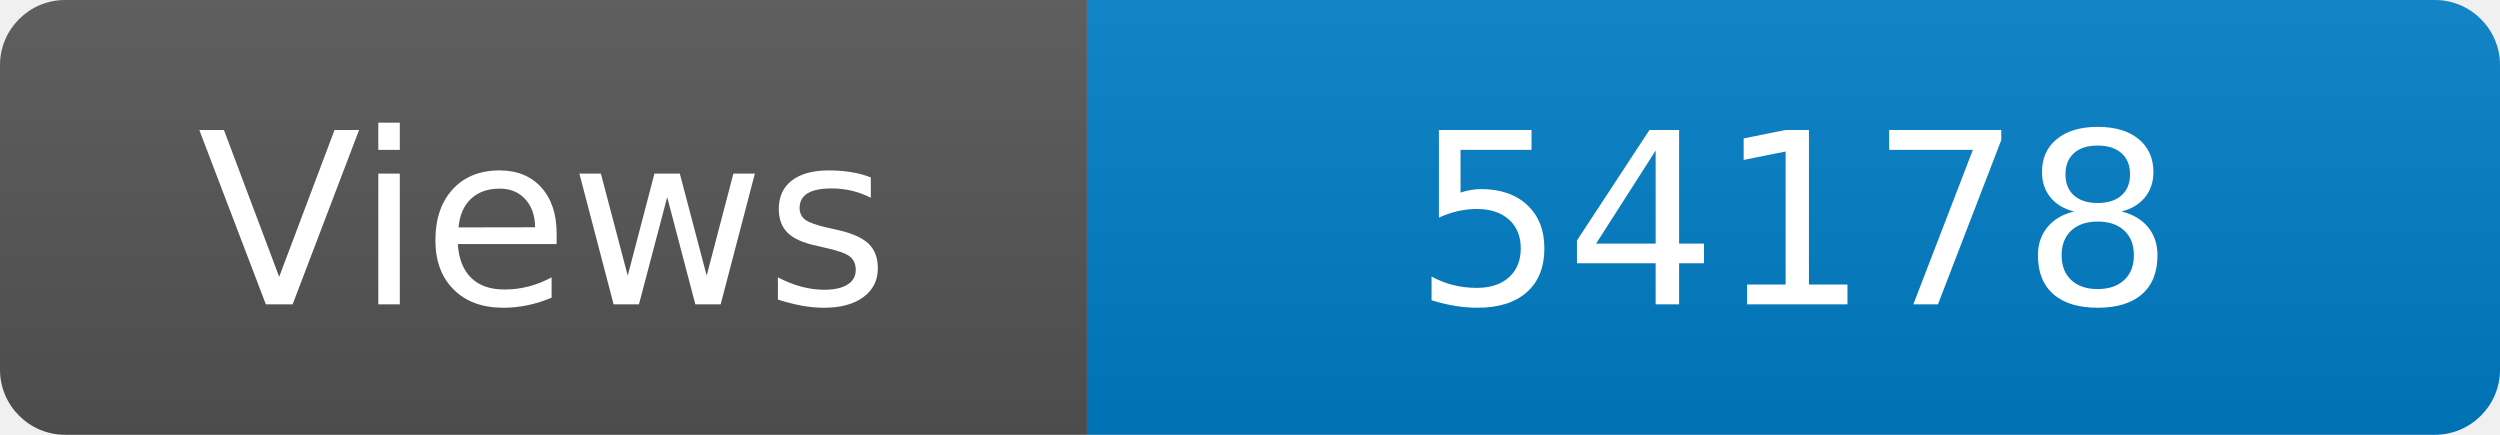
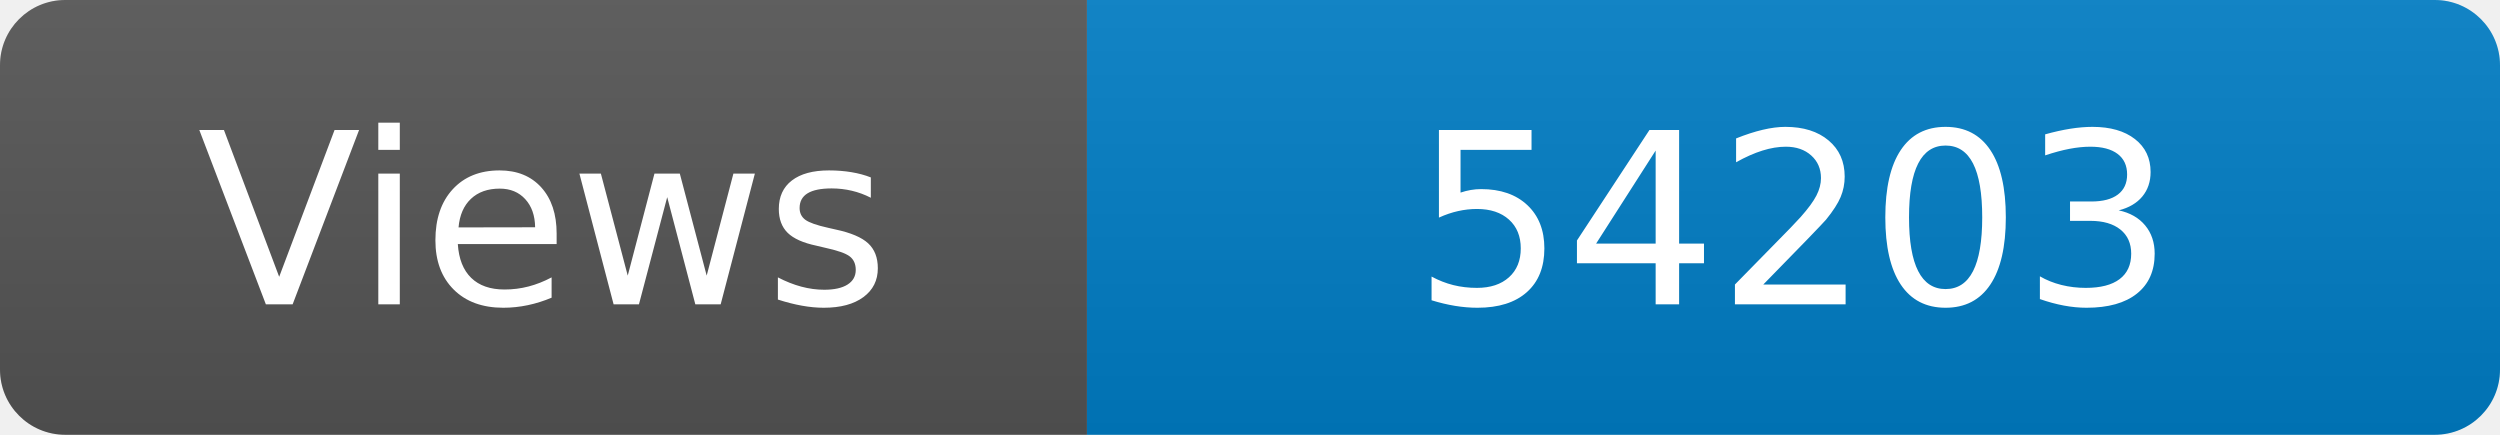
<svg xmlns="http://www.w3.org/2000/svg" width="115" height="20" role="img" aria-label="Maintained?: yes">
  <linearGradient id="s" x2="0" y2="100%">
    <stop offset="0" stop-color="#bbb" stop-opacity=".1" />
    <stop offset="1" stop-opacity=".1" />
  </linearGradient>
  <clipPath id="r">
    <rect width="115" height="20" rx="3" fill="#fff" />
  </clipPath>
  <g clip-path="url(#r)">
    <rect width="50" height="20" fill="#555" />
    <rect x="50" width="160" height="20" fill="#007ec6" />
    <rect width="115" height="20" fill="url(#s)" />
  </g>
  <g fill="#fff" text-anchor="middle" font-family="Verdana,Geneva,DejaVu Sans,sans-serif" font-size="110">
    <text x="250" y="140" transform="scale(.1)" fill="#fff">Views</text>
-     <text x="825" y="140" transform="scale(.1)" fill="#fff">54178</text>
+     <text x="825" y="140" transform="scale(.1)" fill="#fff">54203</text>
  </g>
</svg>
